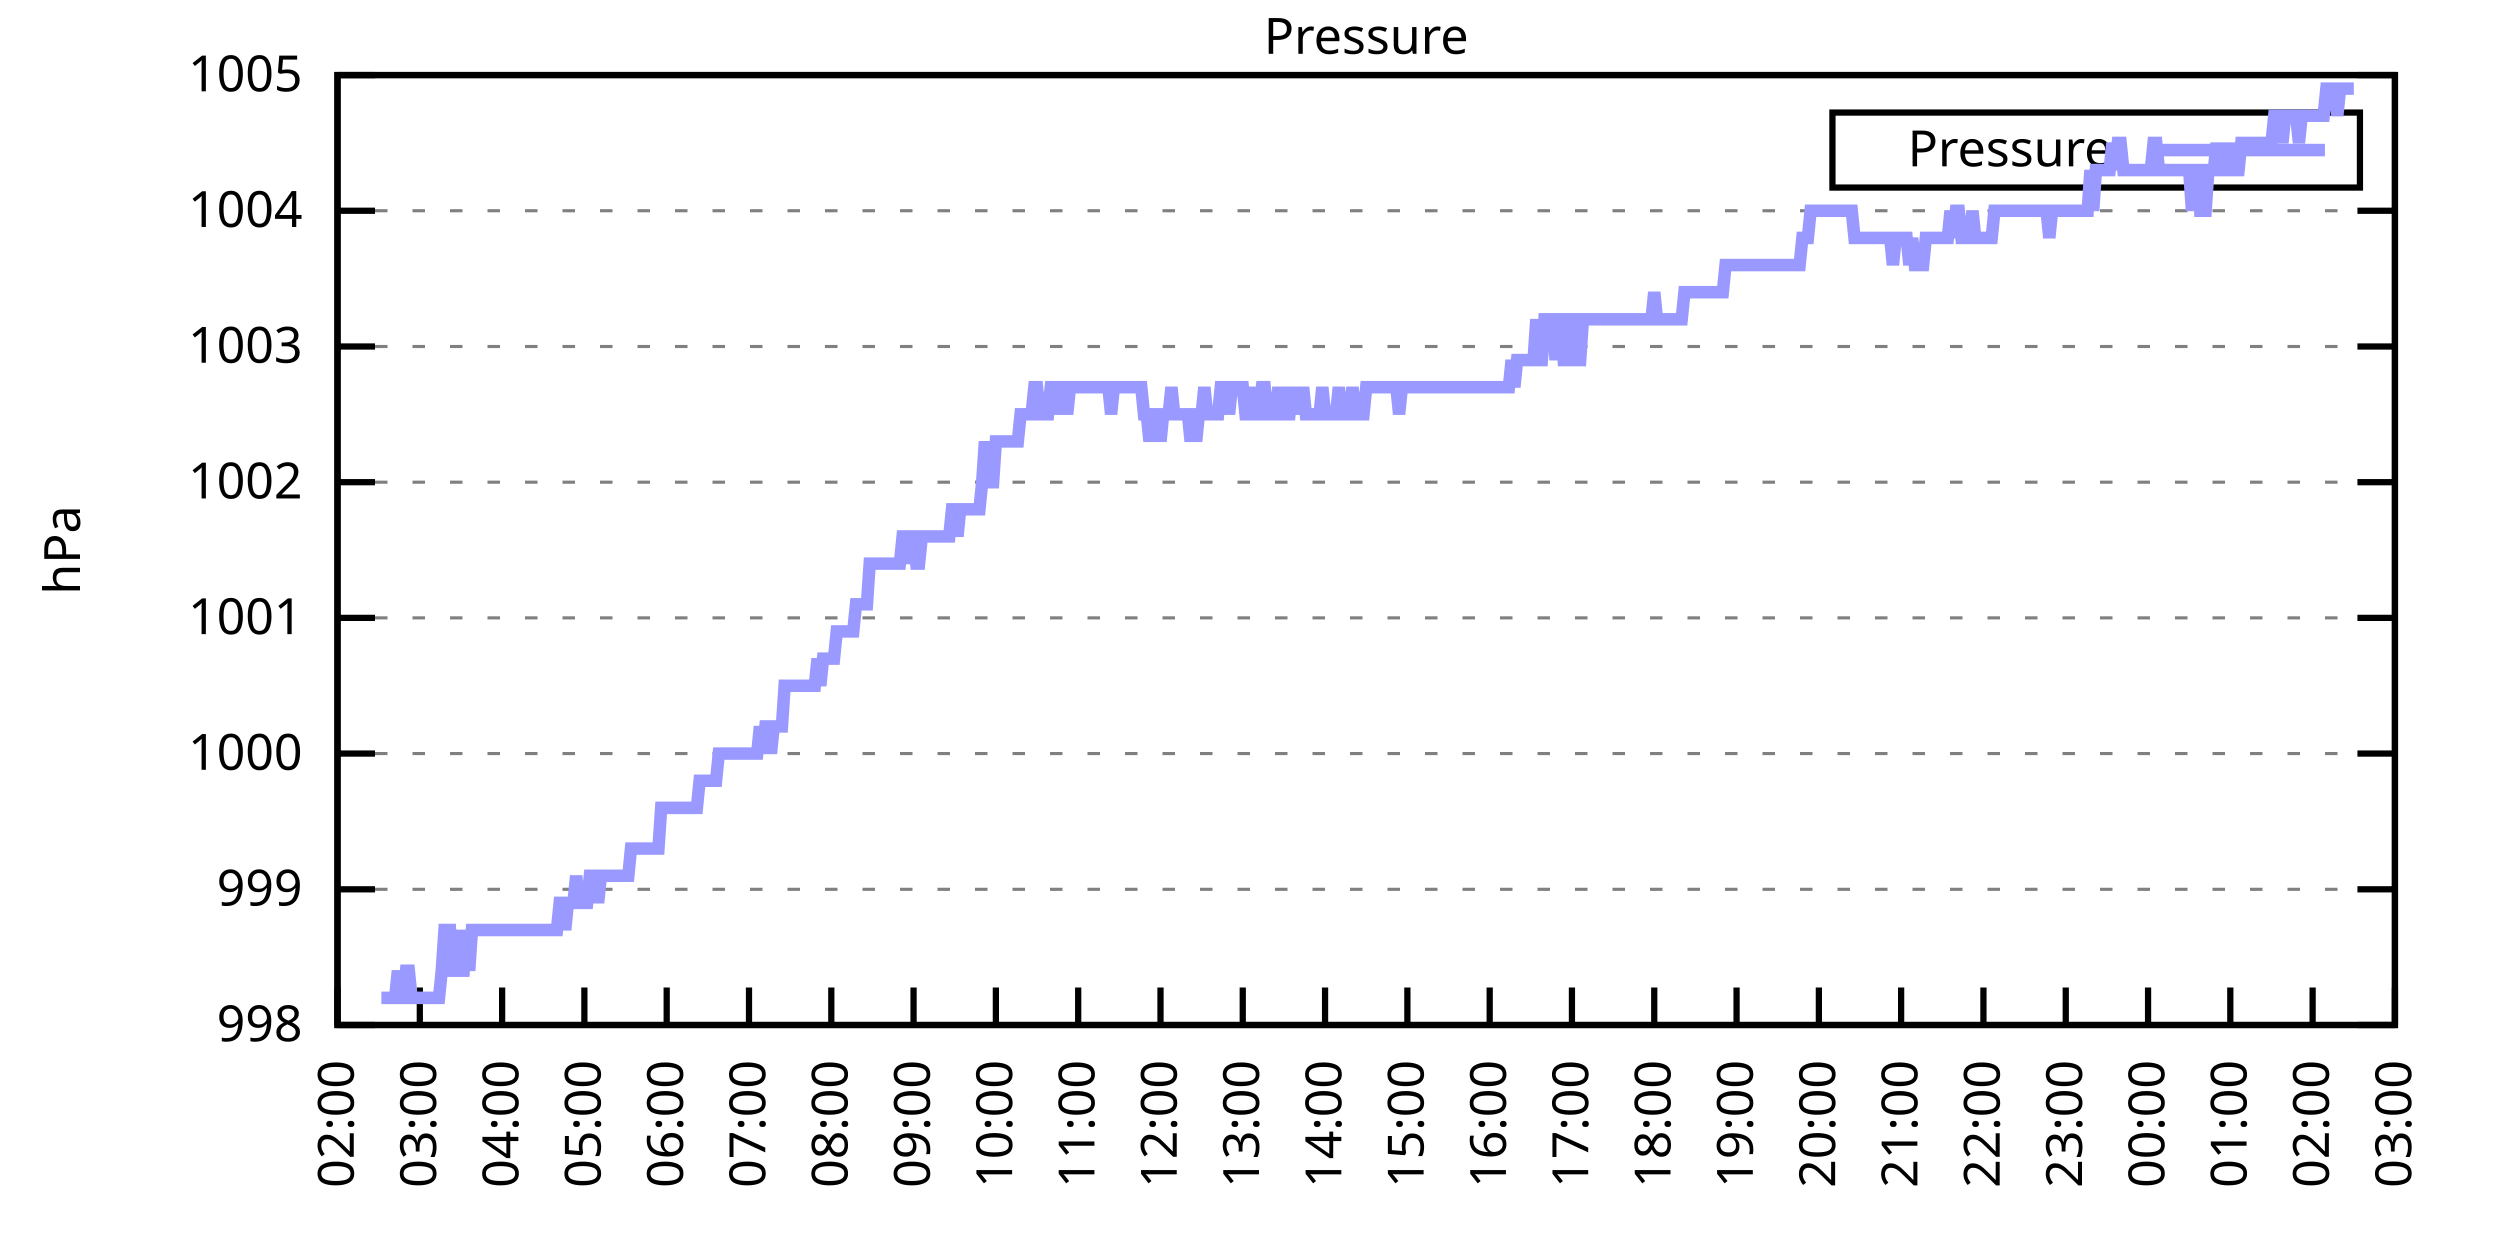
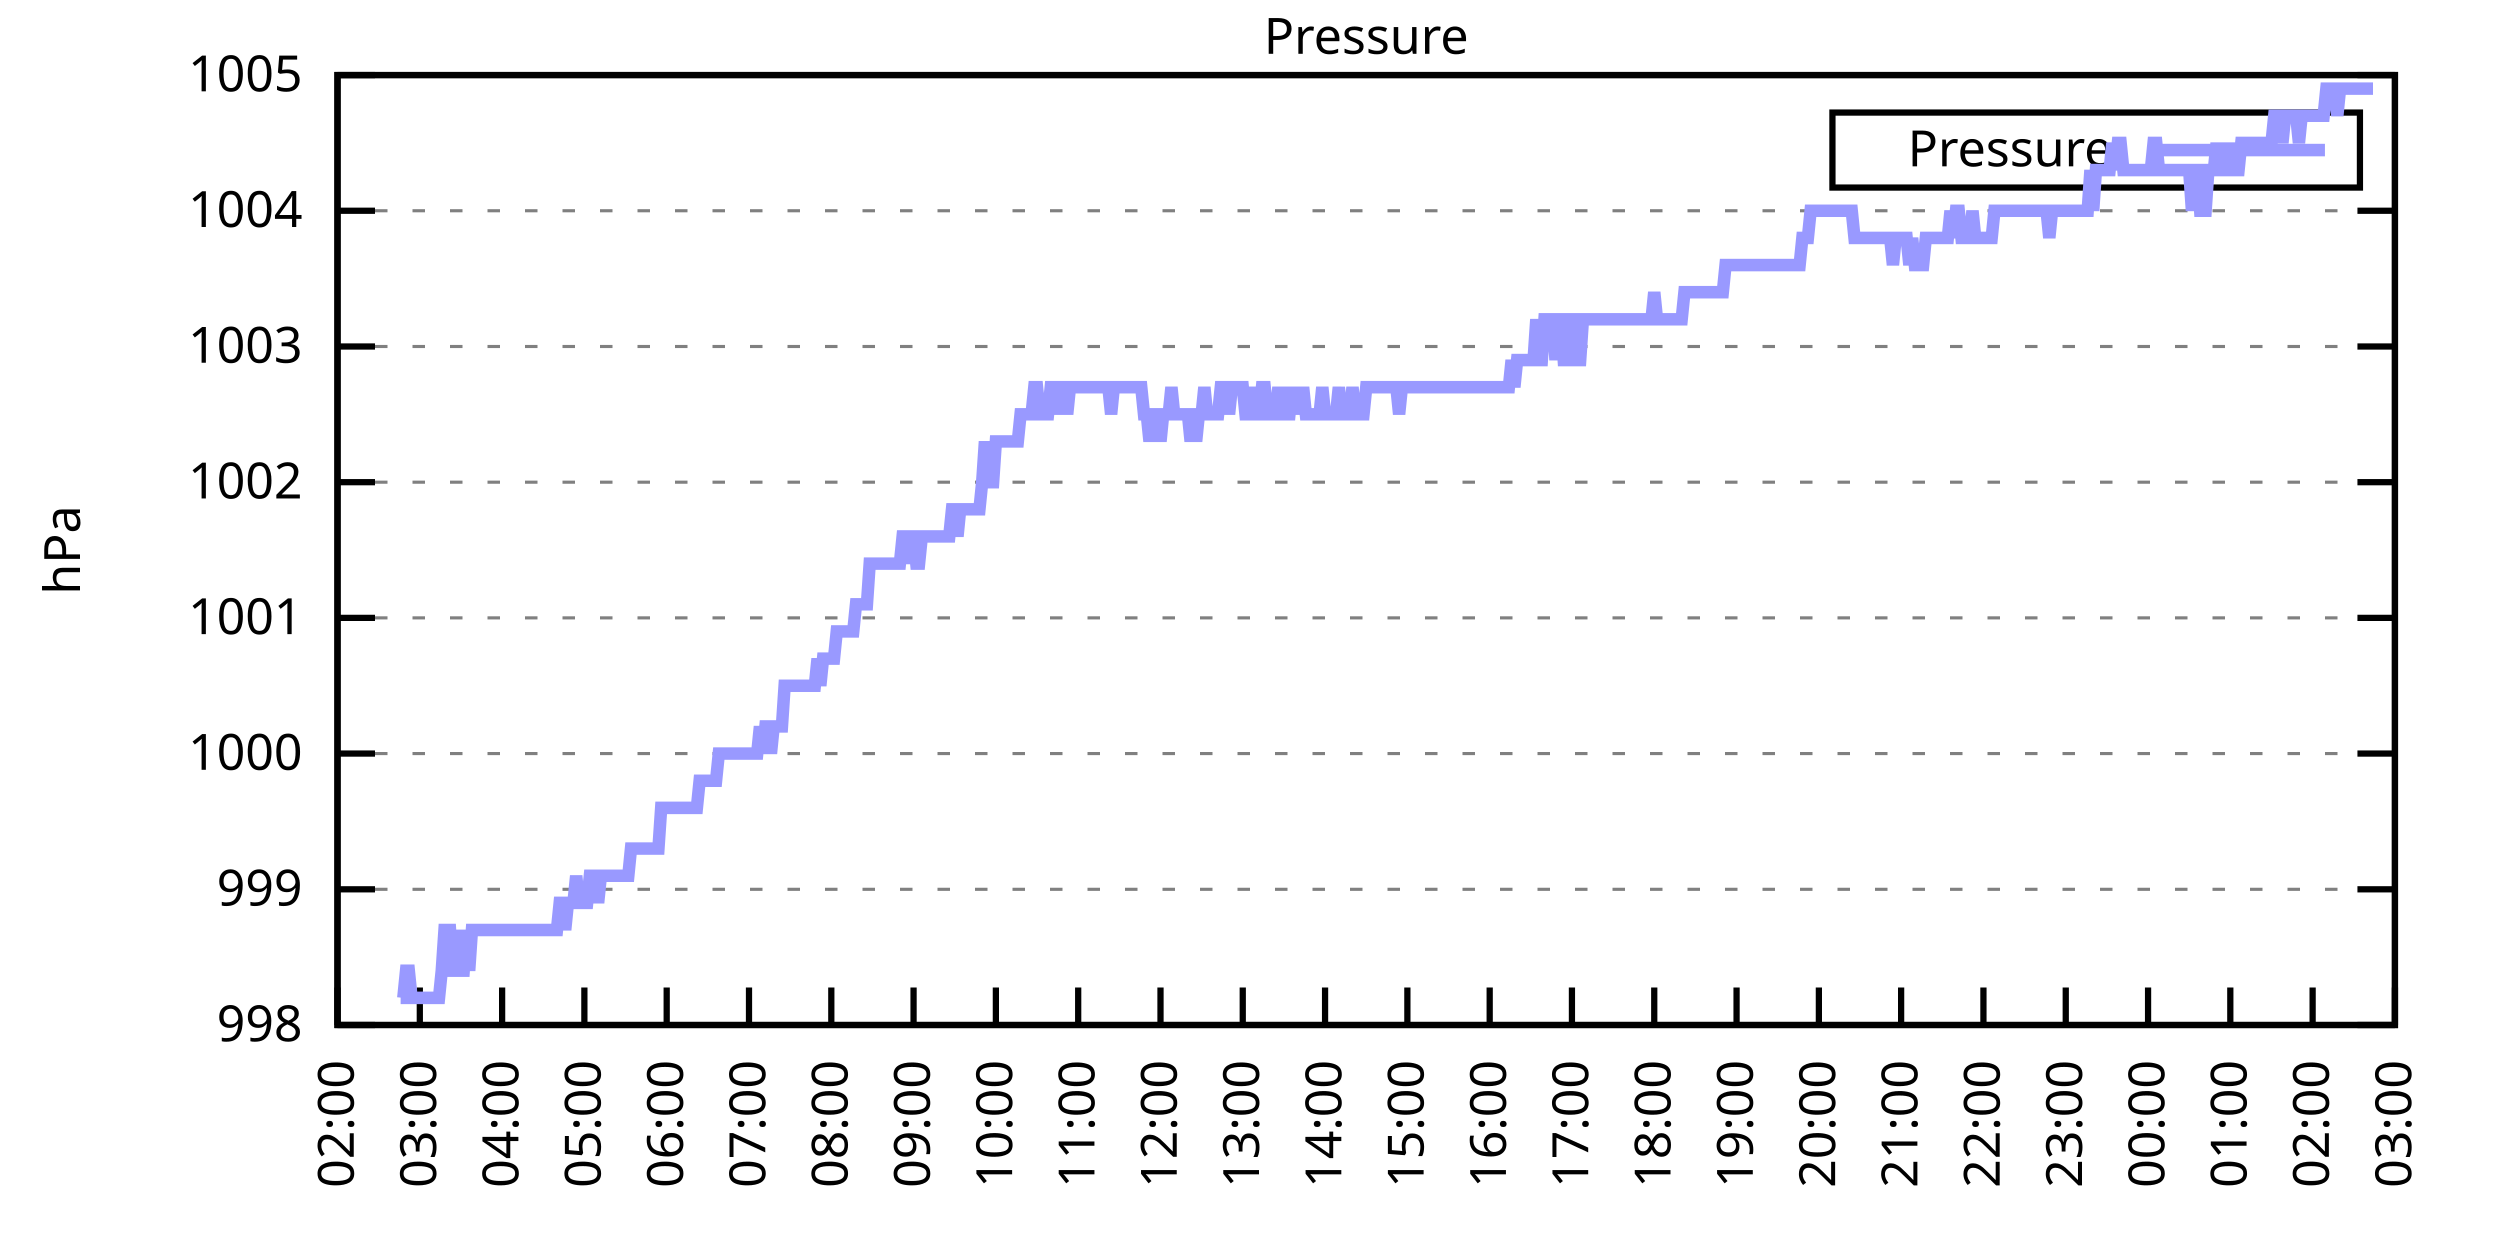
<svg xmlns="http://www.w3.org/2000/svg" xmlns:xlink="http://www.w3.org/1999/xlink" width="400" height="200" viewBox="0 0 400 200">
  <g id="gnuplot_canvas">
    <rect x="0" y="0" width="400" height="200" fill="none" />
    <defs>
      <circle id="gpDot" r="0.5" stroke-width="0.5" stroke="currentColor" />
      <path id="gpPt0" stroke-width="0.333" stroke="currentColor" d="M-1,0 h2 M0,-1 v2" />
      <path id="gpPt1" stroke-width="0.333" stroke="currentColor" d="M-1,-1 L1,1 M1,-1 L-1,1" />
      <path id="gpPt2" stroke-width="0.333" stroke="currentColor" d="M-1,0 L1,0 M0,-1 L0,1 M-1,-1 L1,1 M-1,1 L1,-1" />
      <rect id="gpPt3" stroke-width="0.333" stroke="currentColor" x="-1" y="-1" width="2" height="2" />
      <rect id="gpPt4" stroke-width="0.333" stroke="currentColor" fill="currentColor" x="-1" y="-1" width="2" height="2" />
      <circle id="gpPt5" stroke-width="0.333" stroke="currentColor" cx="0" cy="0" r="1" />
      <use xlink:href="#gpPt5" id="gpPt6" fill="currentColor" stroke="none" />
      <path id="gpPt7" stroke-width="0.333" stroke="currentColor" d="M0,-1.33 L-1.33,0.67 L1.33,0.67 z" />
      <use xlink:href="#gpPt7" id="gpPt8" fill="currentColor" stroke="none" />
      <use xlink:href="#gpPt7" id="gpPt9" stroke="currentColor" transform="rotate(180)" />
      <use xlink:href="#gpPt9" id="gpPt10" fill="currentColor" stroke="none" />
      <use xlink:href="#gpPt3" id="gpPt11" stroke="currentColor" transform="rotate(45)" />
      <use xlink:href="#gpPt11" id="gpPt12" fill="currentColor" stroke="none" />
      <path id="gpPt13" stroke-width="0.333" stroke="currentColor" d="M0,1.330 L1.265,0.411 L0.782,-1.067 L-0.782,-1.076 L-1.265,0.411 z" />
      <use xlink:href="#gpPt13" id="gpPt14" fill="currentColor" stroke="none" />
      <filter id="textbox" filterUnits="objectBoundingBox" x="0" y="0" height="1" width="1">
        <feFlood flood-color="white" flood-opacity="1" result="bgnd" />
        <feComposite in="SourceGraphic" in2="bgnd" operator="atop" />
      </filter>
      <filter id="greybox" filterUnits="objectBoundingBox" x="0" y="0" height="1" width="1">
        <feFlood flood-color="lightgrey" flood-opacity="1" result="grey" />
        <feComposite in="SourceGraphic" in2="grey" operator="atop" />
      </filter>
    </defs>
    <g fill="none" color="white" stroke="currentColor" stroke-width="1.00" stroke-linecap="butt" stroke-linejoin="miter">
</g>
    <g fill="none" color="black" stroke="currentColor" stroke-width="1.00" stroke-linecap="butt" stroke-linejoin="miter">
      <g stroke="none" shape-rendering="crispEdges">
        <polygon fill="rgb(255, 255, 255)" points="54.00,164.00 383.18,164.00 383.18,12.02 54.00,12.02 " />
      </g>
    </g>
    <g fill="none" color="black" stroke="currentColor" stroke-width="1.00" stroke-linecap="butt" stroke-linejoin="miter">
</g>
    <g fill="none" color="black" stroke="black" stroke-width="0.50" stroke-linecap="butt" stroke-linejoin="miter">
</g>
    <g fill="none" color="gray" stroke="currentColor" stroke-width="0.50" stroke-linecap="butt" stroke-linejoin="miter">
      <path stroke="gray" stroke-dasharray="2,4" class="gridline" d="M54.00,164.00 L383.19,164.00  " />
    </g>
    <g fill="none" color="gray" stroke="gray" stroke-width="1.00" stroke-linecap="butt" stroke-linejoin="miter">
</g>
    <g fill="none" color="black" stroke="currentColor" stroke-width="1.00" stroke-linecap="butt" stroke-linejoin="miter">
      <path stroke="black" d="M54.00,164.00 L60.00,164.00 M383.19,164.00 L377.19,164.00  " />
      <g transform="translate(48.40,166.60)" stroke="none" fill="black" font-family="Sans" font-size="8.00" text-anchor="end">
        <text>
          <tspan font-family="Sans"> 998</tspan>
        </text>
      </g>
    </g>
    <g fill="none" color="black" stroke="currentColor" stroke-width="1.00" stroke-linecap="butt" stroke-linejoin="miter">
</g>
    <g fill="none" color="black" stroke="black" stroke-width="0.50" stroke-linecap="butt" stroke-linejoin="miter">
</g>
    <g fill="none" color="gray" stroke="currentColor" stroke-width="0.50" stroke-linecap="butt" stroke-linejoin="miter">
      <path stroke="gray" stroke-dasharray="2,4" class="gridline" d="M54.00,142.29 L383.19,142.29  " />
    </g>
    <g fill="none" color="gray" stroke="gray" stroke-width="1.00" stroke-linecap="butt" stroke-linejoin="miter">
</g>
    <g fill="none" color="black" stroke="currentColor" stroke-width="1.00" stroke-linecap="butt" stroke-linejoin="miter">
      <path stroke="black" d="M54.00,142.29 L60.00,142.29 M383.19,142.29 L377.19,142.29  " />
      <g transform="translate(48.40,144.89)" stroke="none" fill="black" font-family="Sans" font-size="8.00" text-anchor="end">
        <text>
          <tspan font-family="Sans"> 999</tspan>
        </text>
      </g>
    </g>
    <g fill="none" color="black" stroke="currentColor" stroke-width="1.00" stroke-linecap="butt" stroke-linejoin="miter">
</g>
    <g fill="none" color="black" stroke="black" stroke-width="0.50" stroke-linecap="butt" stroke-linejoin="miter">
</g>
    <g fill="none" color="gray" stroke="currentColor" stroke-width="0.50" stroke-linecap="butt" stroke-linejoin="miter">
      <path stroke="gray" stroke-dasharray="2,4" class="gridline" d="M54.00,120.57 L383.19,120.57  " />
    </g>
    <g fill="none" color="gray" stroke="gray" stroke-width="1.00" stroke-linecap="butt" stroke-linejoin="miter">
</g>
    <g fill="none" color="black" stroke="currentColor" stroke-width="1.00" stroke-linecap="butt" stroke-linejoin="miter">
      <path stroke="black" d="M54.00,120.57 L60.00,120.57 M383.19,120.57 L377.19,120.57  " />
      <g transform="translate(48.40,123.17)" stroke="none" fill="black" font-family="Sans" font-size="8.00" text-anchor="end">
        <text>
          <tspan font-family="Sans"> 1000</tspan>
        </text>
      </g>
    </g>
    <g fill="none" color="black" stroke="currentColor" stroke-width="1.00" stroke-linecap="butt" stroke-linejoin="miter">
</g>
    <g fill="none" color="black" stroke="black" stroke-width="0.50" stroke-linecap="butt" stroke-linejoin="miter">
</g>
    <g fill="none" color="gray" stroke="currentColor" stroke-width="0.50" stroke-linecap="butt" stroke-linejoin="miter">
      <path stroke="gray" stroke-dasharray="2,4" class="gridline" d="M54.00,98.86 L383.19,98.86  " />
    </g>
    <g fill="none" color="gray" stroke="gray" stroke-width="1.00" stroke-linecap="butt" stroke-linejoin="miter">
</g>
    <g fill="none" color="black" stroke="currentColor" stroke-width="1.00" stroke-linecap="butt" stroke-linejoin="miter">
      <path stroke="black" d="M54.00,98.86 L60.00,98.86 M383.19,98.86 L377.19,98.86  " />
      <g transform="translate(48.40,101.46)" stroke="none" fill="black" font-family="Sans" font-size="8.00" text-anchor="end">
        <text>
          <tspan font-family="Sans"> 1001</tspan>
        </text>
      </g>
    </g>
    <g fill="none" color="black" stroke="currentColor" stroke-width="1.00" stroke-linecap="butt" stroke-linejoin="miter">
</g>
    <g fill="none" color="black" stroke="black" stroke-width="0.50" stroke-linecap="butt" stroke-linejoin="miter">
</g>
    <g fill="none" color="gray" stroke="currentColor" stroke-width="0.50" stroke-linecap="butt" stroke-linejoin="miter">
      <path stroke="gray" stroke-dasharray="2,4" class="gridline" d="M54.00,77.15 L383.19,77.15  " />
    </g>
    <g fill="none" color="gray" stroke="gray" stroke-width="1.00" stroke-linecap="butt" stroke-linejoin="miter">
</g>
    <g fill="none" color="black" stroke="currentColor" stroke-width="1.00" stroke-linecap="butt" stroke-linejoin="miter">
      <path stroke="black" d="M54.00,77.15 L60.00,77.15 M383.19,77.15 L377.19,77.15  " />
      <g transform="translate(48.40,79.75)" stroke="none" fill="black" font-family="Sans" font-size="8.00" text-anchor="end">
        <text>
          <tspan font-family="Sans"> 1002</tspan>
        </text>
      </g>
    </g>
    <g fill="none" color="black" stroke="currentColor" stroke-width="1.00" stroke-linecap="butt" stroke-linejoin="miter">
</g>
    <g fill="none" color="black" stroke="black" stroke-width="0.50" stroke-linecap="butt" stroke-linejoin="miter">
</g>
    <g fill="none" color="gray" stroke="currentColor" stroke-width="0.50" stroke-linecap="butt" stroke-linejoin="miter">
      <path stroke="gray" stroke-dasharray="2,4" class="gridline" d="M54.00,55.44 L383.19,55.44  " />
    </g>
    <g fill="none" color="gray" stroke="gray" stroke-width="1.00" stroke-linecap="butt" stroke-linejoin="miter">
</g>
    <g fill="none" color="black" stroke="currentColor" stroke-width="1.00" stroke-linecap="butt" stroke-linejoin="miter">
      <path stroke="black" d="M54.00,55.44 L60.00,55.44 M383.19,55.44 L377.19,55.44  " />
      <g transform="translate(48.40,58.04)" stroke="none" fill="black" font-family="Sans" font-size="8.00" text-anchor="end">
        <text>
          <tspan font-family="Sans"> 1003</tspan>
        </text>
      </g>
    </g>
    <g fill="none" color="black" stroke="currentColor" stroke-width="1.00" stroke-linecap="butt" stroke-linejoin="miter">
</g>
    <g fill="none" color="black" stroke="black" stroke-width="0.50" stroke-linecap="butt" stroke-linejoin="miter">
</g>
    <g fill="none" color="gray" stroke="currentColor" stroke-width="0.50" stroke-linecap="butt" stroke-linejoin="miter">
      <path stroke="gray" stroke-dasharray="2,4" class="gridline" d="M54.00,33.72 L383.19,33.72  " />
    </g>
    <g fill="none" color="gray" stroke="gray" stroke-width="1.00" stroke-linecap="butt" stroke-linejoin="miter">
</g>
    <g fill="none" color="black" stroke="currentColor" stroke-width="1.00" stroke-linecap="butt" stroke-linejoin="miter">
      <path stroke="black" d="M54.00,33.72 L60.00,33.72 M383.19,33.72 L377.19,33.72  " />
      <g transform="translate(48.40,36.32)" stroke="none" fill="black" font-family="Sans" font-size="8.00" text-anchor="end">
        <text>
          <tspan font-family="Sans"> 1004</tspan>
        </text>
      </g>
    </g>
    <g fill="none" color="black" stroke="currentColor" stroke-width="1.00" stroke-linecap="butt" stroke-linejoin="miter">
</g>
    <g fill="none" color="black" stroke="black" stroke-width="0.50" stroke-linecap="butt" stroke-linejoin="miter">
</g>
    <g fill="none" color="gray" stroke="currentColor" stroke-width="0.50" stroke-linecap="butt" stroke-linejoin="miter">
      <path stroke="gray" stroke-dasharray="2,4" class="gridline" d="M54.00,12.01 L383.19,12.01  " />
    </g>
    <g fill="none" color="gray" stroke="gray" stroke-width="1.00" stroke-linecap="butt" stroke-linejoin="miter">
</g>
    <g fill="none" color="black" stroke="currentColor" stroke-width="1.00" stroke-linecap="butt" stroke-linejoin="miter">
      <path stroke="black" d="M54.00,12.01 L60.00,12.01 M383.19,12.01 L377.19,12.01  " />
      <g transform="translate(48.40,14.61)" stroke="none" fill="black" font-family="Sans" font-size="8.00" text-anchor="end">
        <text>
          <tspan font-family="Sans"> 1005</tspan>
        </text>
      </g>
    </g>
    <g fill="none" color="black" stroke="currentColor" stroke-width="1.00" stroke-linecap="butt" stroke-linejoin="miter">
      <path stroke="black" d="M54.00,164.00 L54.00,158.00  " />
      <g transform="translate(56.60,169.60) rotate(270.00)" stroke="none" fill="black" font-family="Sans" font-size="8.00" text-anchor="end">
        <text>
          <tspan font-family="Sans">02:00</tspan>
        </text>
      </g>
    </g>
    <g fill="none" color="black" stroke="currentColor" stroke-width="1.00" stroke-linecap="butt" stroke-linejoin="miter">
      <path stroke="black" d="M67.17,164.00 L67.17,158.00  " />
      <g transform="translate(69.77,169.60) rotate(270.00)" stroke="none" fill="black" font-family="Sans" font-size="8.00" text-anchor="end">
        <text>
          <tspan font-family="Sans">03:00</tspan>
        </text>
      </g>
    </g>
    <g fill="none" color="black" stroke="currentColor" stroke-width="1.00" stroke-linecap="butt" stroke-linejoin="miter">
      <path stroke="black" d="M80.34,164.00 L80.34,158.00  " />
      <g transform="translate(82.94,169.60) rotate(270.00)" stroke="none" fill="black" font-family="Sans" font-size="8.00" text-anchor="end">
        <text>
          <tspan font-family="Sans">04:00</tspan>
        </text>
      </g>
    </g>
    <g fill="none" color="black" stroke="currentColor" stroke-width="1.00" stroke-linecap="butt" stroke-linejoin="miter">
      <path stroke="black" d="M93.50,164.00 L93.50,158.00  " />
      <g transform="translate(96.10,169.60) rotate(270.00)" stroke="none" fill="black" font-family="Sans" font-size="8.00" text-anchor="end">
        <text>
          <tspan font-family="Sans">05:00</tspan>
        </text>
      </g>
    </g>
    <g fill="none" color="black" stroke="currentColor" stroke-width="1.00" stroke-linecap="butt" stroke-linejoin="miter">
      <path stroke="black" d="M106.67,164.00 L106.67,158.00  " />
      <g transform="translate(109.27,169.60) rotate(270.00)" stroke="none" fill="black" font-family="Sans" font-size="8.00" text-anchor="end">
        <text>
          <tspan font-family="Sans">06:00</tspan>
        </text>
      </g>
    </g>
    <g fill="none" color="black" stroke="currentColor" stroke-width="1.00" stroke-linecap="butt" stroke-linejoin="miter">
      <path stroke="black" d="M119.84,164.00 L119.84,158.00  " />
      <g transform="translate(122.44,169.60) rotate(270.00)" stroke="none" fill="black" font-family="Sans" font-size="8.00" text-anchor="end">
        <text>
          <tspan font-family="Sans">07:00</tspan>
        </text>
      </g>
    </g>
    <g fill="none" color="black" stroke="currentColor" stroke-width="1.00" stroke-linecap="butt" stroke-linejoin="miter">
      <path stroke="black" d="M133.01,164.00 L133.01,158.00  " />
      <g transform="translate(135.61,169.60) rotate(270.00)" stroke="none" fill="black" font-family="Sans" font-size="8.00" text-anchor="end">
        <text>
          <tspan font-family="Sans">08:00</tspan>
        </text>
      </g>
    </g>
    <g fill="none" color="black" stroke="currentColor" stroke-width="1.00" stroke-linecap="butt" stroke-linejoin="miter">
      <path stroke="black" d="M146.17,164.00 L146.17,158.00  " />
      <g transform="translate(148.77,169.60) rotate(270.00)" stroke="none" fill="black" font-family="Sans" font-size="8.00" text-anchor="end">
        <text>
          <tspan font-family="Sans">09:00</tspan>
        </text>
      </g>
    </g>
    <g fill="none" color="black" stroke="currentColor" stroke-width="1.00" stroke-linecap="butt" stroke-linejoin="miter">
      <path stroke="black" d="M159.34,164.00 L159.34,158.00  " />
      <g transform="translate(161.94,169.60) rotate(270.00)" stroke="none" fill="black" font-family="Sans" font-size="8.00" text-anchor="end">
        <text>
          <tspan font-family="Sans">10:00</tspan>
        </text>
      </g>
    </g>
    <g fill="none" color="black" stroke="currentColor" stroke-width="1.00" stroke-linecap="butt" stroke-linejoin="miter">
      <path stroke="black" d="M172.51,164.00 L172.51,158.00  " />
      <g transform="translate(175.11,169.60) rotate(270.00)" stroke="none" fill="black" font-family="Sans" font-size="8.00" text-anchor="end">
        <text>
          <tspan font-family="Sans">11:00</tspan>
        </text>
      </g>
    </g>
    <g fill="none" color="black" stroke="currentColor" stroke-width="1.00" stroke-linecap="butt" stroke-linejoin="miter">
      <path stroke="black" d="M185.68,164.00 L185.68,158.00  " />
      <g transform="translate(188.28,169.60) rotate(270.00)" stroke="none" fill="black" font-family="Sans" font-size="8.00" text-anchor="end">
        <text>
          <tspan font-family="Sans">12:00</tspan>
        </text>
      </g>
    </g>
    <g fill="none" color="black" stroke="currentColor" stroke-width="1.00" stroke-linecap="butt" stroke-linejoin="miter">
      <path stroke="black" d="M198.84,164.00 L198.84,158.00  " />
      <g transform="translate(201.44,169.60) rotate(270.00)" stroke="none" fill="black" font-family="Sans" font-size="8.00" text-anchor="end">
        <text>
          <tspan font-family="Sans">13:00</tspan>
        </text>
      </g>
    </g>
    <g fill="none" color="black" stroke="currentColor" stroke-width="1.00" stroke-linecap="butt" stroke-linejoin="miter">
      <path stroke="black" d="M212.01,164.00 L212.01,158.00  " />
      <g transform="translate(214.61,169.60) rotate(270.00)" stroke="none" fill="black" font-family="Sans" font-size="8.00" text-anchor="end">
        <text>
          <tspan font-family="Sans">14:00</tspan>
        </text>
      </g>
    </g>
    <g fill="none" color="black" stroke="currentColor" stroke-width="1.00" stroke-linecap="butt" stroke-linejoin="miter">
      <path stroke="black" d="M225.18,164.00 L225.18,158.00  " />
      <g transform="translate(227.78,169.60) rotate(270.00)" stroke="none" fill="black" font-family="Sans" font-size="8.00" text-anchor="end">
        <text>
          <tspan font-family="Sans">15:00</tspan>
        </text>
      </g>
    </g>
    <g fill="none" color="black" stroke="currentColor" stroke-width="1.00" stroke-linecap="butt" stroke-linejoin="miter">
      <path stroke="black" d="M238.35,164.00 L238.35,158.00  " />
      <g transform="translate(240.95,169.60) rotate(270.00)" stroke="none" fill="black" font-family="Sans" font-size="8.00" text-anchor="end">
        <text>
          <tspan font-family="Sans">16:00</tspan>
        </text>
      </g>
    </g>
    <g fill="none" color="black" stroke="currentColor" stroke-width="1.00" stroke-linecap="butt" stroke-linejoin="miter">
      <path stroke="black" d="M251.51,164.00 L251.51,158.00  " />
      <g transform="translate(254.11,169.60) rotate(270.00)" stroke="none" fill="black" font-family="Sans" font-size="8.00" text-anchor="end">
        <text>
          <tspan font-family="Sans">17:00</tspan>
        </text>
      </g>
    </g>
    <g fill="none" color="black" stroke="currentColor" stroke-width="1.00" stroke-linecap="butt" stroke-linejoin="miter">
      <path stroke="black" d="M264.68,164.00 L264.68,158.00  " />
      <g transform="translate(267.28,169.60) rotate(270.00)" stroke="none" fill="black" font-family="Sans" font-size="8.00" text-anchor="end">
        <text>
          <tspan font-family="Sans">18:00</tspan>
        </text>
      </g>
    </g>
    <g fill="none" color="black" stroke="currentColor" stroke-width="1.00" stroke-linecap="butt" stroke-linejoin="miter">
      <path stroke="black" d="M277.85,164.00 L277.85,158.00  " />
      <g transform="translate(280.45,169.60) rotate(270.00)" stroke="none" fill="black" font-family="Sans" font-size="8.00" text-anchor="end">
        <text>
          <tspan font-family="Sans">19:00</tspan>
        </text>
      </g>
    </g>
    <g fill="none" color="black" stroke="currentColor" stroke-width="1.00" stroke-linecap="butt" stroke-linejoin="miter">
      <path stroke="black" d="M291.02,164.00 L291.02,158.00  " />
      <g transform="translate(293.62,169.60) rotate(270.00)" stroke="none" fill="black" font-family="Sans" font-size="8.00" text-anchor="end">
        <text>
          <tspan font-family="Sans">20:00</tspan>
        </text>
      </g>
    </g>
    <g fill="none" color="black" stroke="currentColor" stroke-width="1.00" stroke-linecap="butt" stroke-linejoin="miter">
      <path stroke="black" d="M304.18,164.00 L304.18,158.00  " />
      <g transform="translate(306.78,169.60) rotate(270.00)" stroke="none" fill="black" font-family="Sans" font-size="8.00" text-anchor="end">
        <text>
          <tspan font-family="Sans">21:00</tspan>
        </text>
      </g>
    </g>
    <g fill="none" color="black" stroke="currentColor" stroke-width="1.00" stroke-linecap="butt" stroke-linejoin="miter">
      <path stroke="black" d="M317.35,164.00 L317.35,158.00  " />
      <g transform="translate(319.95,169.60) rotate(270.00)" stroke="none" fill="black" font-family="Sans" font-size="8.00" text-anchor="end">
        <text>
          <tspan font-family="Sans">22:00</tspan>
        </text>
      </g>
    </g>
    <g fill="none" color="black" stroke="currentColor" stroke-width="1.00" stroke-linecap="butt" stroke-linejoin="miter">
      <path stroke="black" d="M330.52,164.00 L330.52,158.00  " />
      <g transform="translate(333.12,169.60) rotate(270.00)" stroke="none" fill="black" font-family="Sans" font-size="8.00" text-anchor="end">
        <text>
          <tspan font-family="Sans">23:00</tspan>
        </text>
      </g>
    </g>
    <g fill="none" color="black" stroke="currentColor" stroke-width="1.00" stroke-linecap="butt" stroke-linejoin="miter">
      <path stroke="black" d="M343.69,164.00 L343.69,158.00  " />
      <g transform="translate(346.29,169.60) rotate(270.00)" stroke="none" fill="black" font-family="Sans" font-size="8.00" text-anchor="end">
        <text>
          <tspan font-family="Sans">00:00</tspan>
        </text>
      </g>
    </g>
    <g fill="none" color="black" stroke="currentColor" stroke-width="1.00" stroke-linecap="butt" stroke-linejoin="miter">
      <path stroke="black" d="M356.85,164.00 L356.85,158.00  " />
      <g transform="translate(359.45,169.60) rotate(270.00)" stroke="none" fill="black" font-family="Sans" font-size="8.00" text-anchor="end">
        <text>
          <tspan font-family="Sans">01:00</tspan>
        </text>
      </g>
    </g>
    <g fill="none" color="black" stroke="currentColor" stroke-width="1.00" stroke-linecap="butt" stroke-linejoin="miter">
      <path stroke="black" d="M370.02,164.00 L370.02,158.00  " />
      <g transform="translate(372.62,169.60) rotate(270.00)" stroke="none" fill="black" font-family="Sans" font-size="8.00" text-anchor="end">
        <text>
          <tspan font-family="Sans">02:00</tspan>
        </text>
      </g>
    </g>
    <g fill="none" color="black" stroke="currentColor" stroke-width="1.00" stroke-linecap="butt" stroke-linejoin="miter">
      <path stroke="black" d="M383.19,164.00 L383.19,158.00  " />
      <g transform="translate(385.79,169.60) rotate(270.00)" stroke="none" fill="black" font-family="Sans" font-size="8.00" text-anchor="end">
        <text>
          <tspan font-family="Sans">03:00</tspan>
        </text>
      </g>
    </g>
    <g fill="none" color="black" stroke="currentColor" stroke-width="1.00" stroke-linecap="butt" stroke-linejoin="miter">
</g>
    <g fill="none" color="black" stroke="currentColor" stroke-width="1.00" stroke-linecap="butt" stroke-linejoin="miter">
      <path stroke="black" d="M54.00,12.01 L54.00,164.00 L383.19,164.00 L383.19,12.01 L54.00,12.01 Z  " />
    </g>
    <g fill="none" color="black" stroke="currentColor" stroke-width="1.00" stroke-linecap="butt" stroke-linejoin="miter">
</g>
    <g fill="none" color="black" stroke="currentColor" stroke-width="1.00" stroke-linecap="butt" stroke-linejoin="miter">
      <path stroke="black" d="M293.19,30.01 L293.19,18.01 L377.59,18.01 L377.59,30.01 L293.19,30.01 Z  " />
    </g>
    <g id="Pressure_plot_1">
      <g fill="none" color="white" stroke="black" stroke-width="2.00" stroke-linecap="butt" stroke-linejoin="miter">
</g>
      <g fill="none" color="black" stroke="currentColor" stroke-width="2.00" stroke-linecap="butt" stroke-linejoin="miter">
        <g transform="translate(337.99,26.61)" stroke="none" fill="black" font-family="Sans" font-size="8.00" text-anchor="end">
          <text>
            <tspan font-family="Sans">Pressure</tspan>
          </text>
        </g>
      </g>
      <g fill="none" color="black" stroke="currentColor" stroke-width="2.00" stroke-linecap="butt" stroke-linejoin="miter">
-         <path stroke="rgb(153, 153, 255)" d="M343.59,24.01 L371.99,24.01 M61.02,159.66 L61.46,159.66 L61.90,159.66 L62.34,159.66 L62.78,159.66 L63.22,159.66   L63.66,155.31 L64.10,159.66 L64.53,159.66 L64.97,155.31 L65.41,155.31 L65.85,159.66 L66.29,159.66 L66.73,159.66   L67.17,159.66 L67.61,159.66 L68.05,159.66 L68.48,159.66 L68.92,159.66 L69.36,159.66 L69.80,159.66 L70.24,159.66   L70.68,155.31 L71.12,148.80 L71.56,148.80 L72.00,148.80 L72.43,155.31 L72.87,155.31 L73.31,148.80 L73.75,155.31   L74.19,155.31 L74.63,148.80 L75.07,155.31 L75.51,148.80 L75.95,148.80 L76.38,148.80 L76.82,148.80 L77.26,148.80   L77.70,148.80 L78.14,148.80 L78.58,148.80 L79.02,148.80 L79.46,148.80 L79.90,148.80 L80.34,148.80 L80.77,148.80   L81.21,148.80 L81.65,148.80 L82.09,148.80 L82.53,148.80 L82.97,148.80 L83.41,148.80 L83.85,148.80 L84.29,148.80   L84.72,148.80 L85.16,148.80 L85.60,148.80 L86.04,148.80 L86.48,148.80 L86.92,148.80 L87.36,148.80 L87.80,148.80   L88.24,148.80 L88.67,148.80 L89.11,148.80 L89.55,144.46 L89.99,144.46 L90.43,148.80 L90.87,144.46 L91.31,144.46   L91.75,144.46 L92.19,140.12 L92.62,144.46 L93.06,144.46 L93.50,144.46 L93.94,144.46 L94.38,140.12 L94.82,140.12   L95.26,140.12 L95.70,144.46 L96.14,140.12 L96.58,140.12 L97.01,140.12 L97.45,140.12 L97.89,140.12 L98.33,140.12   L98.77,140.12 L99.21,140.12 L99.65,140.12 L100.09,140.12 L100.53,140.12 L100.96,135.77 L101.40,135.77 L101.84,135.77   L102.28,135.77 L102.72,135.77 L103.16,135.77 L103.60,135.77 L104.04,135.77 L104.48,135.77 L104.91,135.77 L105.35,135.77   L105.79,129.26 L106.23,129.26 L106.67,129.26 L107.11,129.26 L107.55,129.26 L107.99,129.26 L108.43,129.26 L108.87,129.26   L109.30,129.26 L109.74,129.26 L110.18,129.26 L110.62,129.26 L111.06,129.26 L111.50,129.26 L111.94,124.92 L112.38,124.92   L112.82,124.92 L113.25,124.92 L113.69,124.92 L114.13,124.92 L114.57,124.92 L115.01,120.57 L115.45,120.57 L115.89,120.57   L116.33,120.57 L116.77,120.57 L117.20,120.57 L117.64,120.57 L118.08,120.57 L118.52,120.57 L118.96,120.57 L119.40,120.57   L119.84,120.57 L120.28,120.57 L120.72,120.57 L121.15,120.57 L121.59,116.23 L122.03,120.57 L122.47,116.23 L122.91,116.23   L123.35,120.57 L123.79,116.23 L124.23,116.23 L124.67,116.23 L125.11,116.23 L125.54,109.72 L125.98,109.72 L126.42,109.72   L126.86,109.72 L127.30,109.72 L127.74,109.72 L128.18,109.72 L128.62,109.72 L129.06,109.72 L129.49,109.72 L129.93,109.72   L130.37,109.72 L130.81,105.38 L131.25,109.72 L131.69,105.38 L132.13,105.38 L132.57,105.38 L133.01,105.38 L133.44,105.38   L133.88,101.03 L134.32,101.03 L134.76,101.03 L135.20,101.03 L135.64,101.03 L136.08,101.03 L136.52,101.03 L136.96,96.69   L137.39,96.69 L137.83,96.69 L138.27,96.69 L138.71,96.69 L139.15,90.18 L139.59,90.18 L140.03,90.18 L140.47,90.18   L140.91,90.18 L141.35,90.18 L141.78,90.18 L142.22,90.18 L142.66,90.18 L143.10,90.18 L143.54,90.18 L143.98,90.18   L144.42,85.83 L144.86,85.83 L145.30,90.18 L145.73,85.83 L146.17,85.83 L146.61,90.18 L147.05,90.18 L147.49,85.83   L147.93,85.83 L148.37,85.83 L148.81,85.83 L149.25,85.83 L149.68,85.83 L150.12,85.83 L150.56,85.83 L151.00,85.83   L151.44,85.83 L151.88,85.83 L152.32,81.49 L152.76,81.49 L153.20,85.83 L153.63,81.49 L154.07,81.49 L154.51,81.49   L154.95,81.49 L155.39,81.49 L155.83,81.49 L156.27,81.49 L156.71,81.49 L157.15,77.15 L157.59,70.63 L158.02,77.15   L158.46,77.15 L158.90,77.15 L159.34,70.63 L159.78,70.63 L160.22,70.63 L160.66,70.63 L161.10,70.63 L161.54,70.63   L161.97,70.63 L162.41,70.63 L162.85,70.63 L163.29,66.29 L163.73,66.29 L164.17,66.29 L164.61,66.29 L165.05,66.29   L165.49,61.95 L165.92,61.95 L166.36,66.29 L166.80,66.29 L167.24,66.29 L167.68,66.29 L168.12,61.95 L168.56,61.95   L169.00,66.29 L169.44,61.95 L169.87,61.95 L170.31,61.95 L170.75,66.29 L171.19,61.95 L171.63,61.95 L172.07,61.95   L172.51,61.95 L172.95,61.95 L173.39,61.95 L173.83,61.95 L174.26,61.95 L174.70,61.95 L175.14,61.95 L175.58,61.95   L176.02,61.95 L176.46,61.95 L176.90,61.95 L177.34,61.95 L177.78,66.29 L178.21,61.95 L178.65,61.95 L179.09,61.95   L179.53,61.95 L179.97,61.95 L180.41,61.95 L180.85,61.95 L181.29,61.95 L181.73,61.95 L182.16,61.95 L182.60,61.95   L183.04,66.29 L183.48,66.29 L183.92,70.63 L184.36,66.29 L184.80,66.29 L185.24,66.29 L185.68,70.63 L186.11,66.29   L186.55,66.29 L186.99,66.29 L187.43,61.95 L187.87,66.29 L188.31,66.29 L188.75,66.29 L189.19,66.29 L189.63,66.29   L190.07,66.29 L190.50,70.63 L190.94,66.29 L191.38,70.63 L191.82,66.29 L192.26,66.29 L192.70,61.95 L193.14,66.29   L193.58,66.29 L194.02,66.29 L194.45,66.29 L194.89,66.29 L195.33,61.95 L195.77,61.95 L196.21,61.95 L196.65,66.29   L197.09,61.95 L197.53,61.95 L197.97,61.95 L198.40,61.95 L198.84,61.95 L199.28,66.29 L199.72,66.29 L200.16,66.29   L200.60,61.95 L201.04,66.29 L201.48,66.29 L201.92,61.95 L202.35,61.95 L202.79,66.29 L203.23,66.29 L203.67,66.29   L204.11,66.29 L204.55,61.95 L204.99,66.29 L205.43,61.95 L205.87,66.29 L206.31,66.29 L206.74,61.95 L207.18,66.29   L207.62,61.95 L208.06,66.29 L208.50,61.95 L208.94,66.29 L209.38,66.29 L209.82,66.29 L210.26,66.29 L210.69,66.29   L211.13,66.29 L211.57,61.95 L212.01,66.29 L212.45,66.29 L212.89,66.29 L213.33,66.29 L213.77,66.29 L214.21,61.95   L214.64,66.29 L215.08,66.29 L215.52,66.29 L215.96,66.29 L216.40,61.95 L216.84,66.29 L217.28,66.29 L217.72,66.29   L218.16,66.29 L218.60,61.95 L219.03,61.95 L219.47,61.95 L219.91,61.95 L220.35,61.95 L220.79,61.95 L221.23,61.95   L221.67,61.95 L222.11,61.95 L222.55,61.95 L222.98,61.95 L223.42,61.95 L223.86,66.29 L224.30,61.95 L224.74,61.95   L225.18,61.95 L225.62,61.95 L226.06,61.95 L226.50,61.95 L226.93,61.95 L227.37,61.95 L227.81,61.95 L228.25,61.95   L228.69,61.95 L229.13,61.95 L229.57,61.95 L230.01,61.95 L230.45,61.95 L230.88,61.95 L231.32,61.95 L231.76,61.95   L232.20,61.95 L232.64,61.95 L233.08,61.95 L233.52,61.95 L233.96,61.95 L234.40,61.95 L234.84,61.95 L235.27,61.95   L235.71,61.95 L236.15,61.95 L236.59,61.95 L237.03,61.95 L237.47,61.95 L237.91,61.95 L238.35,61.95 L238.79,61.95   L239.22,61.95 L239.66,61.95 L240.10,61.95 L240.54,61.95 L240.98,61.95 L241.42,61.95 L241.86,57.61 L242.30,61.95   L242.74,57.61 L243.17,57.61 L243.61,57.61 L244.05,57.61 L244.49,57.61 L244.93,57.61 L245.37,57.61 L245.81,51.09   L246.25,57.61 L246.69,57.61 L247.12,51.09 L247.56,51.09 L248.00,51.09 L248.44,51.09 L248.88,57.61 L249.32,51.09   L249.76,51.09 L250.20,57.61 L250.64,57.61 L251.08,57.61 L251.51,51.09 L251.95,51.09 L252.39,57.61 L252.83,57.61   L253.27,51.09 L253.71,51.09 L254.15,51.09 L254.59,51.09 L255.03,51.09 L255.46,51.09 L255.90,51.09 L256.34,51.09   L256.78,51.09 L257.22,51.09 L257.66,51.09 L258.10,51.09 L258.54,51.09 L258.98,51.09 L259.41,51.09 L259.85,51.09   L260.29,51.09 L260.73,51.09 L261.17,51.09 L261.61,51.09 L262.05,51.09 L262.49,51.09 L262.93,51.09 L263.36,51.09   L263.80,51.09 L264.24,51.09 L264.68,46.75 L265.12,51.09 L265.56,51.09 L266.00,51.09 L266.44,51.09 L266.88,51.09   L267.32,51.09 L267.75,51.09 L268.19,51.09 L268.63,51.09 L269.07,51.09 L269.51,46.75 L269.95,46.75 L270.39,46.75   L270.83,46.75 L271.27,46.75 L271.70,46.75 L272.14,46.75 L272.58,46.75 L273.02,46.75 L273.46,46.75 L273.90,46.75   L274.34,46.75 L274.78,46.75 L275.22,46.75 L275.65,46.75 L276.09,42.41 L276.53,42.41 L276.97,42.41 L277.41,42.41   L277.85,42.41 L278.29,42.41 L278.73,42.41 L279.17,42.41 L279.60,42.41 L280.04,42.41 L280.48,42.41 L280.92,42.41   L281.36,42.41 L281.80,42.41 L282.24,42.41 L282.68,42.41 L283.12,42.41 L283.56,42.41 L283.99,42.41 L284.43,42.41   L284.87,42.41 L285.31,42.41 L285.75,42.41 L286.19,42.41 L286.63,42.41 L287.07,42.41 L287.51,42.41 L287.94,42.41   L288.38,38.07 L288.82,38.07 L289.26,38.07 L289.70,33.72 L290.14,33.72 L290.58,33.72 L291.02,33.72 L291.46,33.72   L291.89,33.72 L292.33,33.72 L292.77,33.72 L293.21,33.72 L293.65,33.72 L294.09,33.72 L294.53,33.72 L294.97,33.72   L295.41,33.72 L295.84,33.72 L296.28,33.72 L296.72,38.07 L297.16,38.07 L297.60,38.07 L298.04,38.07 L298.48,38.07   L298.92,38.07 L299.36,38.07 L299.80,38.07 L300.23,38.07 L300.67,38.07 L301.11,38.07 L301.55,38.07 L301.99,38.07   L302.43,38.07 L302.87,42.41 L303.31,38.07 L303.75,38.07 L304.18,38.07 L304.62,38.07 L305.06,38.07 L305.50,42.41   L305.94,38.07 L306.38,42.41 L306.82,42.41 L307.26,42.41 L307.70,42.41 L308.13,38.07 L308.57,38.07 L309.01,38.07   L309.45,38.07 L309.89,38.07 L310.33,38.07 L310.77,38.07 L311.21,38.07 L311.65,38.07 L312.08,33.72 L312.52,38.07   L312.96,33.72 L313.40,33.72 L313.84,38.07 L314.28,38.07 L314.72,38.07 L315.16,38.07 L315.60,33.72 L316.04,38.07   L316.47,38.07 L316.91,38.07 L317.35,38.07 L317.79,38.07 L318.23,38.07 L318.67,38.07 L319.11,33.72 L319.55,33.72   L319.99,33.72 L320.42,33.72 L320.86,33.72 L321.30,33.72 L321.74,33.72 L322.18,33.72 L322.62,33.72 L323.06,33.72   L323.50,33.72 L323.94,33.72 L324.37,33.72 L324.81,33.72 L325.25,33.72 L325.69,33.72 L326.13,33.72 L326.57,33.72   L327.01,33.72 L327.45,33.72 L327.89,38.07 L328.33,33.72 L328.76,33.72 L329.20,33.72 L329.64,33.72 L330.08,33.72   L330.52,33.72 L330.96,33.72 L331.40,33.72 L331.84,33.72 L332.28,33.72 L332.71,33.72 L333.15,33.72 L333.59,33.72   L334.03,33.72 L334.47,27.21 L334.91,33.72 L335.35,27.21 L335.79,27.21 L336.23,27.21 L336.66,27.21 L337.10,27.21   L337.54,27.21 L337.98,22.87 L338.42,27.21 L338.86,22.87 L339.30,22.87 L339.74,27.21 L340.18,27.21 L340.61,27.21   L341.05,27.21 L341.49,27.21 L341.93,27.21 L342.37,27.21 L342.81,27.21 L343.25,27.21 L343.69,27.21 L344.13,27.21   L344.57,22.87 L345.00,22.87 L345.44,27.21 L345.88,27.21 L346.32,27.21 L346.76,27.21 L347.20,27.21 L347.64,27.21   L348.08,27.21 L348.52,27.21 L348.95,27.21 L349.39,27.21 L349.83,27.21 L350.27,27.21 L350.71,33.72 L351.15,27.21   L351.59,27.21 L352.03,33.72 L352.47,33.72 L352.90,33.72 L353.34,27.21 L353.78,27.21 L354.22,27.21 L354.66,22.87   L355.10,27.21 L355.54,27.21 L355.98,27.21 L356.42,22.87 L356.85,27.21 L357.29,22.87 L357.73,27.21 L358.17,27.21   L358.61,22.87 L359.05,22.87 L359.49,22.87 L359.93,22.87 L360.37,22.87 L360.81,22.87 L361.24,22.87 L361.68,22.87   L362.12,22.87 L362.56,22.87 L363.00,22.87 L363.44,22.87 L363.88,18.52 L364.32,18.52 L364.76,18.52 L365.19,22.87   L365.63,18.52 L366.07,18.52 L366.51,18.52 L366.95,18.52 L367.39,18.52 L367.83,22.87 L368.27,18.52 L368.71,18.52   L369.14,18.52 L369.58,18.52 L370.02,18.52 L370.46,18.52 L370.90,18.52 L371.34,18.52 L371.78,18.52 L372.22,14.18   L372.66,14.18 L373.09,14.18 L373.53,14.18 L373.97,18.52 L374.41,14.18 L374.85,14.18 L375.29,14.18 L375.73,14.18   L376.17,14.18 L376.61,14.18  " />
+         <path stroke="rgb(153, 153, 255)" d="M343.59,24.01 L371.99,24.01 M64.10,159.66 L64.53,159.66 L64.97,155.31 L65.41,155.31 L65.85,159.66 L66.29,159.66   L66.73,159.66 L67.17,159.66 L67.61,159.66 L68.05,159.66 L68.48,159.66 L68.92,159.66 L69.36,159.66 L69.80,159.66   L70.24,159.66 L70.68,155.31 L71.12,148.80 L71.56,148.80 L72.00,148.80 L72.43,155.31 L72.87,155.31 L73.31,148.80   L73.75,155.31 L74.19,155.31 L74.63,148.80 L75.07,155.31 L75.51,148.80 L75.95,148.80 L76.38,148.80 L76.82,148.80   L77.26,148.80 L77.70,148.80 L78.14,148.80 L78.58,148.80 L79.02,148.80 L79.46,148.80 L79.90,148.80 L80.34,148.80   L80.77,148.80 L81.21,148.80 L81.65,148.80 L82.09,148.80 L82.53,148.80 L82.97,148.80 L83.41,148.80 L83.85,148.80   L84.29,148.80 L84.72,148.80 L85.16,148.80 L85.60,148.80 L86.04,148.80 L86.48,148.80 L86.92,148.80 L87.36,148.80   L87.80,148.80 L88.24,148.80 L88.67,148.80 L89.11,148.80 L89.55,144.46 L89.99,144.46 L90.43,148.80 L90.87,144.46   L91.31,144.46 L91.75,144.46 L92.19,140.12 L92.62,144.46 L93.06,144.46 L93.50,144.46 L93.94,144.46 L94.38,140.12   L94.82,140.12 L95.26,140.12 L95.70,144.46 L96.14,140.12 L96.58,140.12 L97.01,140.12 L97.45,140.12 L97.89,140.12   L98.33,140.12 L98.77,140.12 L99.21,140.12 L99.65,140.12 L100.09,140.12 L100.53,140.12 L100.96,135.77 L101.40,135.77   L101.84,135.77 L102.28,135.77 L102.72,135.77 L103.16,135.77 L103.60,135.77 L104.04,135.77 L104.48,135.77 L104.91,135.77   L105.35,135.77 L105.79,129.26 L106.23,129.26 L106.67,129.26 L107.11,129.26 L107.55,129.26 L107.99,129.26 L108.43,129.26   L108.87,129.26 L109.30,129.26 L109.74,129.26 L110.18,129.26 L110.62,129.26 L111.06,129.26 L111.50,129.26 L111.94,124.92   L112.38,124.92 L112.82,124.92 L113.25,124.92 L113.69,124.92 L114.13,124.92 L114.57,124.92 L115.01,120.57 L115.45,120.57   L115.89,120.57 L116.33,120.57 L116.77,120.57 L117.20,120.57 L117.64,120.57 L118.08,120.57 L118.52,120.57 L118.96,120.57   L119.40,120.57 L119.84,120.57 L120.28,120.57 L120.72,120.57 L121.15,120.57 L121.59,116.23 L122.03,120.57 L122.47,116.23   L122.91,116.23 L123.35,120.57 L123.79,116.23 L124.23,116.23 L124.67,116.23 L125.11,116.23 L125.54,109.72 L125.98,109.72   L126.42,109.72 L126.86,109.72 L127.30,109.72 L127.74,109.72 L128.18,109.72 L128.62,109.72 L129.06,109.72 L129.49,109.72   L129.93,109.72 L130.37,109.72 L130.81,105.38 L131.25,109.72 L131.69,105.38 L132.13,105.38 L132.57,105.38 L133.01,105.38   L133.44,105.38 L133.88,101.03 L134.32,101.03 L134.76,101.03 L135.20,101.03 L135.64,101.03 L136.08,101.03 L136.52,101.03   L136.96,96.69 L137.39,96.69 L137.83,96.69 L138.27,96.69 L138.71,96.69 L139.15,90.18 L139.59,90.18 L140.03,90.18   L140.47,90.18 L140.91,90.18 L141.35,90.18 L141.78,90.18 L142.22,90.18 L142.66,90.18 L143.10,90.18 L143.54,90.18   L143.98,90.18 L144.42,85.83 L144.86,85.83 L145.30,90.18 L145.73,85.83 L146.17,85.83 L146.61,90.18 L147.05,90.18   L147.49,85.83 L147.93,85.83 L148.37,85.83 L148.81,85.83 L149.25,85.83 L149.68,85.83 L150.12,85.83 L150.56,85.83   L151.00,85.83 L151.44,85.83 L151.88,85.83 L152.32,81.49 L152.76,81.49 L153.20,85.83 L153.63,81.49 L154.07,81.49   L154.51,81.49 L154.95,81.49 L155.39,81.49 L155.83,81.49 L156.27,81.49 L156.71,81.49 L157.15,77.15 L157.59,70.63   L158.02,77.15 L158.46,77.15 L158.90,77.15 L159.34,70.63 L159.78,70.63 L160.22,70.63 L160.66,70.63 L161.10,70.63   L161.54,70.63 L161.97,70.63 L162.41,70.63 L162.85,70.63 L163.29,66.29 L163.73,66.29 L164.17,66.29 L164.61,66.29   L165.05,66.29 L165.49,61.95 L165.92,61.95 L166.36,66.29 L166.80,66.29 L167.24,66.29 L167.68,66.29 L168.12,61.95   L168.56,61.95 L169.00,66.29 L169.44,61.95 L169.87,61.95 L170.31,61.95 L170.75,66.29 L171.19,61.95 L171.63,61.95   L172.07,61.95 L172.51,61.95 L172.95,61.95 L173.39,61.95 L173.83,61.95 L174.26,61.95 L174.70,61.95 L175.14,61.95   L175.58,61.95 L176.02,61.95 L176.46,61.95 L176.90,61.95 L177.34,61.95 L177.78,66.29 L178.21,61.95 L178.65,61.95   L179.09,61.95 L179.53,61.95 L179.97,61.95 L180.41,61.95 L180.85,61.95 L181.29,61.95 L181.73,61.95 L182.16,61.95   L182.60,61.95 L183.04,66.29 L183.48,66.29 L183.92,70.63 L184.36,66.29 L184.80,66.29 L185.24,66.29 L185.68,70.63   L186.11,66.29 L186.55,66.29 L186.99,66.29 L187.43,61.95 L187.87,66.29 L188.31,66.29 L188.75,66.29 L189.19,66.29   L189.63,66.29 L190.07,66.29 L190.50,70.63 L190.94,66.29 L191.38,70.63 L191.82,66.29 L192.26,66.29 L192.70,61.95   L193.14,66.29 L193.58,66.29 L194.02,66.29 L194.45,66.29 L194.89,66.29 L195.33,61.95 L195.77,61.95 L196.21,61.95   L196.65,66.29 L197.09,61.95 L197.53,61.95 L197.97,61.95 L198.40,61.95 L198.84,61.95 L199.28,66.29 L199.72,66.29   L200.16,66.29 L200.60,61.95 L201.04,66.29 L201.48,66.29 L201.92,61.95 L202.35,61.95 L202.79,66.29 L203.23,66.29   L203.67,66.29 L204.11,66.29 L204.55,61.95 L204.99,66.29 L205.43,61.95 L205.87,66.29 L206.31,66.29 L206.74,61.95   L207.18,66.29 L207.62,61.95 L208.06,66.29 L208.50,61.95 L208.94,66.29 L209.38,66.29 L209.82,66.29 L210.26,66.29   L210.69,66.29 L211.13,66.29 L211.57,61.95 L212.01,66.29 L212.45,66.29 L212.89,66.29 L213.33,66.29 L213.77,66.29   L214.21,61.95 L214.64,66.29 L215.08,66.29 L215.52,66.29 L215.96,66.29 L216.40,61.95 L216.84,66.29 L217.28,66.29   L217.72,66.29 L218.16,66.29 L218.60,61.95 L219.03,61.95 L219.47,61.95 L219.91,61.95 L220.35,61.95 L220.79,61.95   L221.23,61.95 L221.67,61.95 L222.11,61.95 L222.55,61.95 L222.98,61.95 L223.42,61.95 L223.86,66.29 L224.30,61.95   L224.74,61.95 L225.18,61.95 L225.62,61.95 L226.06,61.95 L226.50,61.95 L226.93,61.95 L227.37,61.95 L227.81,61.95   L228.25,61.95 L228.69,61.95 L229.13,61.95 L229.57,61.95 L230.01,61.95 L230.45,61.95 L230.88,61.95 L231.32,61.95   L231.76,61.95 L232.20,61.95 L232.64,61.95 L233.08,61.95 L233.52,61.95 L233.96,61.95 L234.40,61.95 L234.84,61.95   L235.27,61.95 L235.71,61.95 L236.15,61.95 L236.59,61.95 L237.03,61.95 L237.47,61.95 L237.91,61.95 L238.35,61.95   L238.79,61.95 L239.22,61.95 L239.66,61.95 L240.10,61.95 L240.54,61.95 L240.98,61.95 L241.42,61.95 L241.86,57.61   L242.30,61.95 L242.74,57.61 L243.17,57.61 L243.61,57.61 L244.05,57.61 L244.49,57.61 L244.93,57.61 L245.37,57.61   L245.81,51.09 L246.25,57.61 L246.69,57.61 L247.12,51.09 L247.56,51.09 L248.00,51.09 L248.44,51.09 L248.88,57.61   L249.32,51.09 L249.76,51.09 L250.20,57.61 L250.64,57.61 L251.08,57.61 L251.51,51.09 L251.95,51.09 L252.39,57.61   L252.83,57.61 L253.27,51.09 L253.71,51.09 L254.15,51.09 L254.59,51.09 L255.03,51.09 L255.46,51.09 L255.90,51.09   L256.34,51.09 L256.78,51.09 L257.22,51.09 L257.66,51.09 L258.10,51.09 L258.54,51.09 L258.98,51.09 L259.41,51.09   L259.85,51.09 L260.29,51.09 L260.73,51.09 L261.17,51.09 L261.61,51.09 L262.05,51.09 L262.49,51.09 L262.93,51.09   L263.36,51.09 L263.80,51.09 L264.24,51.09 L264.68,46.75 L265.12,51.09 L265.56,51.09 L266.00,51.09 L266.44,51.09   L266.88,51.09 L267.32,51.09 L267.75,51.09 L268.19,51.09 L268.63,51.09 L269.07,51.09 L269.51,46.75 L269.95,46.75   L270.39,46.75 L270.83,46.75 L271.27,46.75 L271.70,46.75 L272.14,46.75 L272.58,46.75 L273.02,46.75 L273.46,46.75   L273.90,46.75 L274.34,46.75 L274.78,46.75 L275.22,46.75 L275.65,46.75 L276.09,42.41 L276.53,42.41 L276.97,42.41   L277.41,42.41 L277.85,42.41 L278.29,42.41 L278.73,42.41 L279.17,42.41 L279.60,42.41 L280.04,42.41 L280.48,42.41   L280.92,42.41 L281.36,42.41 L281.80,42.41 L282.24,42.41 L282.68,42.41 L283.12,42.41 L283.56,42.41 L283.99,42.41   L284.43,42.41 L284.87,42.41 L285.31,42.41 L285.75,42.41 L286.19,42.41 L286.63,42.41 L287.07,42.41 L287.51,42.41   L287.94,42.41 L288.38,38.07 L288.82,38.07 L289.26,38.07 L289.70,33.72 L290.14,33.72 L290.58,33.72 L291.02,33.72   L291.46,33.72 L291.89,33.72 L292.33,33.72 L292.77,33.72 L293.21,33.72 L293.65,33.72 L294.09,33.72 L294.53,33.72   L294.97,33.72 L295.41,33.72 L295.84,33.72 L296.28,33.72 L296.72,38.07 L297.16,38.07 L297.60,38.07 L298.04,38.07   L298.48,38.07 L298.92,38.07 L299.36,38.07 L299.80,38.07 L300.23,38.07 L300.67,38.07 L301.11,38.07 L301.55,38.07   L301.99,38.07 L302.43,38.07 L302.87,42.41 L303.31,38.07 L303.75,38.07 L304.18,38.07 L304.62,38.07 L305.06,38.07   L305.50,42.41 L305.94,38.07 L306.38,42.41 L306.82,42.41 L307.26,42.41 L307.70,42.41 L308.13,38.07 L308.57,38.07   L309.01,38.07 L309.45,38.07 L309.89,38.07 L310.33,38.07 L310.77,38.07 L311.21,38.07 L311.65,38.07 L312.08,33.72   L312.52,38.07 L312.96,33.72 L313.40,33.72 L313.84,38.07 L314.28,38.07 L314.72,38.07 L315.16,38.07 L315.60,33.72   L316.04,38.07 L316.47,38.07 L316.91,38.07 L317.35,38.07 L317.79,38.07 L318.23,38.07 L318.67,38.07 L319.11,33.72   L319.55,33.72 L319.99,33.72 L320.42,33.72 L320.86,33.72 L321.30,33.72 L321.74,33.72 L322.18,33.72 L322.62,33.72   L323.06,33.72 L323.50,33.72 L323.94,33.72 L324.37,33.72 L324.81,33.72 L325.25,33.72 L325.69,33.72 L326.13,33.72   L326.57,33.72 L327.01,33.72 L327.45,33.72 L327.89,38.07 L328.33,33.72 L328.76,33.72 L329.20,33.72 L329.64,33.72   L330.08,33.72 L330.52,33.72 L330.96,33.72 L331.40,33.72 L331.84,33.72 L332.28,33.72 L332.71,33.72 L333.15,33.72   L333.59,33.72 L334.03,33.72 L334.47,27.21 L334.91,33.72 L335.35,27.21 L335.79,27.21 L336.23,27.21 L336.66,27.21   L337.10,27.21 L337.54,27.21 L337.98,22.87 L338.42,27.21 L338.86,22.87 L339.30,22.87 L339.74,27.21 L340.18,27.21   L340.61,27.21 L341.05,27.21 L341.49,27.21 L341.93,27.21 L342.37,27.21 L342.81,27.21 L343.25,27.21 L343.69,27.21   L344.13,27.21 L344.57,22.87 L345.00,22.87 L345.44,27.21 L345.88,27.21 L346.32,27.21 L346.76,27.21 L347.20,27.21   L347.64,27.21 L348.08,27.21 L348.52,27.21 L348.95,27.21 L349.39,27.21 L349.83,27.21 L350.27,27.21 L350.71,33.72   L351.15,27.21 L351.59,27.21 L352.03,33.72 L352.47,33.72 L352.90,33.72 L353.34,27.21 L353.78,27.21 L354.22,27.21   L354.66,22.87 L355.10,27.21 L355.54,27.21 L355.98,27.21 L356.42,22.87 L356.85,27.21 L357.29,22.87 L357.73,27.21   L358.17,27.21 L358.61,22.87 L359.05,22.87 L359.49,22.87 L359.93,22.87 L360.37,22.87 L360.81,22.87 L361.24,22.87   L361.68,22.87 L362.12,22.87 L362.56,22.87 L363.00,22.87 L363.44,22.87 L363.88,18.52 L364.32,18.52 L364.76,18.52   L365.19,22.87 L365.63,18.52 L366.07,18.52 L366.51,18.52 L366.95,18.52 L367.39,18.52 L367.83,22.87 L368.27,18.52   L368.71,18.52 L369.14,18.52 L369.58,18.52 L370.02,18.52 L370.46,18.52 L370.90,18.52 L371.34,18.52 L371.78,18.52   L372.22,14.18 L372.66,14.18 L373.09,14.18 L373.53,14.18 L373.97,18.52 L374.41,14.18 L374.85,14.18 L375.29,14.18   L375.73,14.18 L376.17,14.18 L376.61,14.18 L377.05,14.18 L377.48,14.18 L377.92,14.18 L378.36,14.18 L378.80,14.18   L379.24,14.18 L379.68,14.18  " />
      </g>
    </g>
    <g fill="none" color="black" stroke="currentColor" stroke-width="2.00" stroke-linecap="butt" stroke-linejoin="miter">
</g>
    <g fill="none" color="black" stroke="black" stroke-width="1.00" stroke-linecap="butt" stroke-linejoin="miter">
</g>
    <g fill="none" color="black" stroke="currentColor" stroke-width="1.00" stroke-linecap="butt" stroke-linejoin="miter">
      <path stroke="black" d="M54.00,12.01 L54.00,164.00 L383.19,164.00 L383.19,12.01 L54.00,12.01 Z  " />
      <g transform="translate(12.80,88.01) rotate(270.00)" stroke="none" fill="black" font-family="Sans" font-size="8.00" text-anchor="middle">
        <text>
          <tspan font-family="Sans">hPa</tspan>
        </text>
      </g>
    </g>
    <g fill="none" color="black" stroke="currentColor" stroke-width="1.00" stroke-linecap="butt" stroke-linejoin="miter">
</g>
    <g fill="none" color="black" stroke="currentColor" stroke-width="1.00" stroke-linecap="butt" stroke-linejoin="miter">
      <g transform="translate(218.59,8.61)" stroke="none" fill="black" font-family="Sans" font-size="8.00" text-anchor="middle">
        <text>
          <tspan font-family="Sans">Pressure</tspan>
        </text>
      </g>
    </g>
    <g fill="none" color="black" stroke="currentColor" stroke-width="1.00" stroke-linecap="butt" stroke-linejoin="miter">
</g>
  </g>
</svg>
